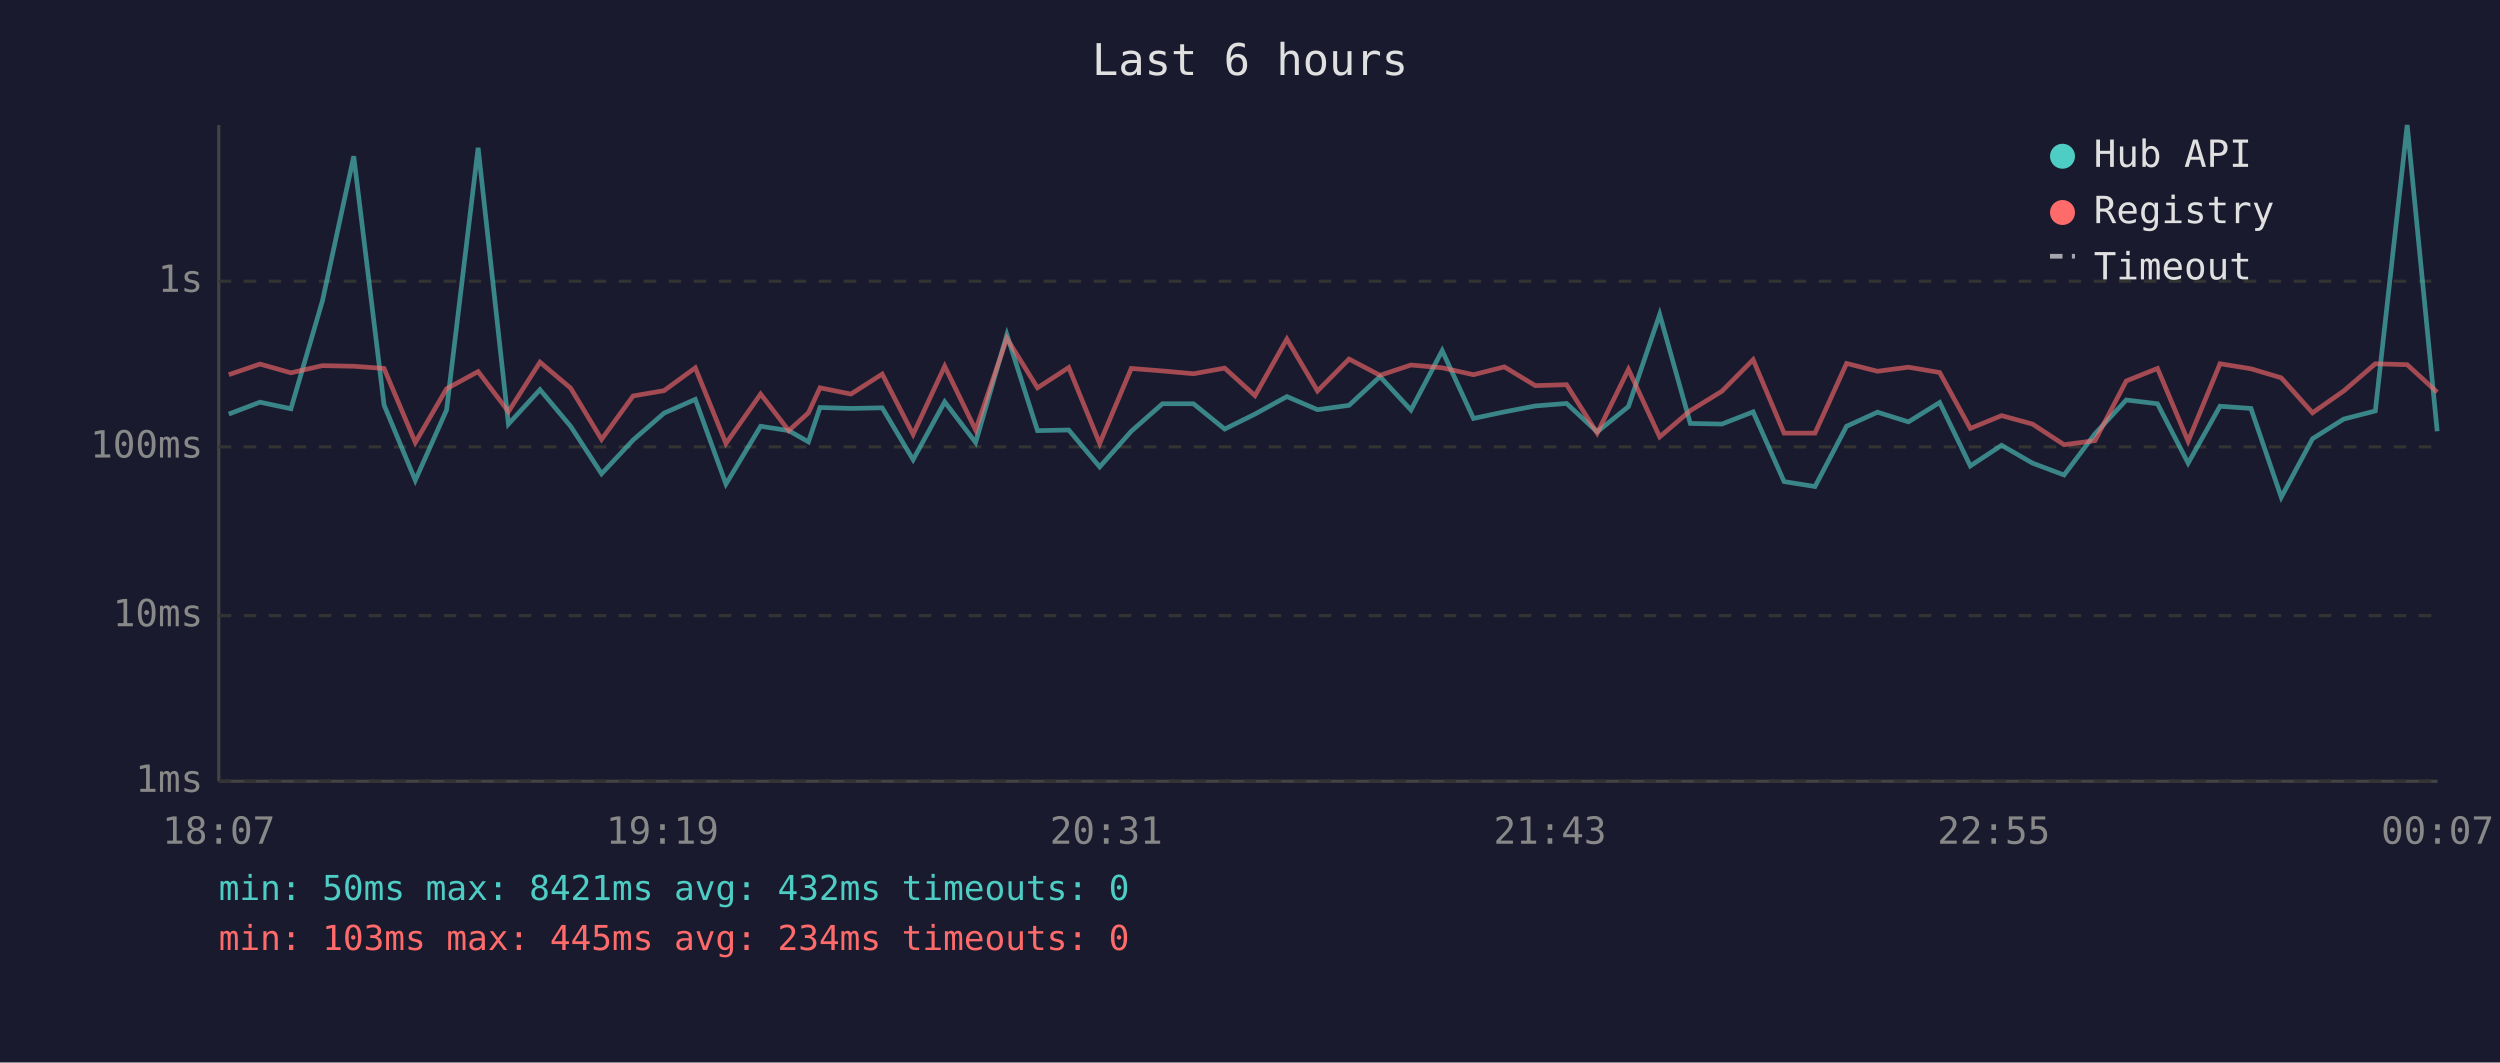
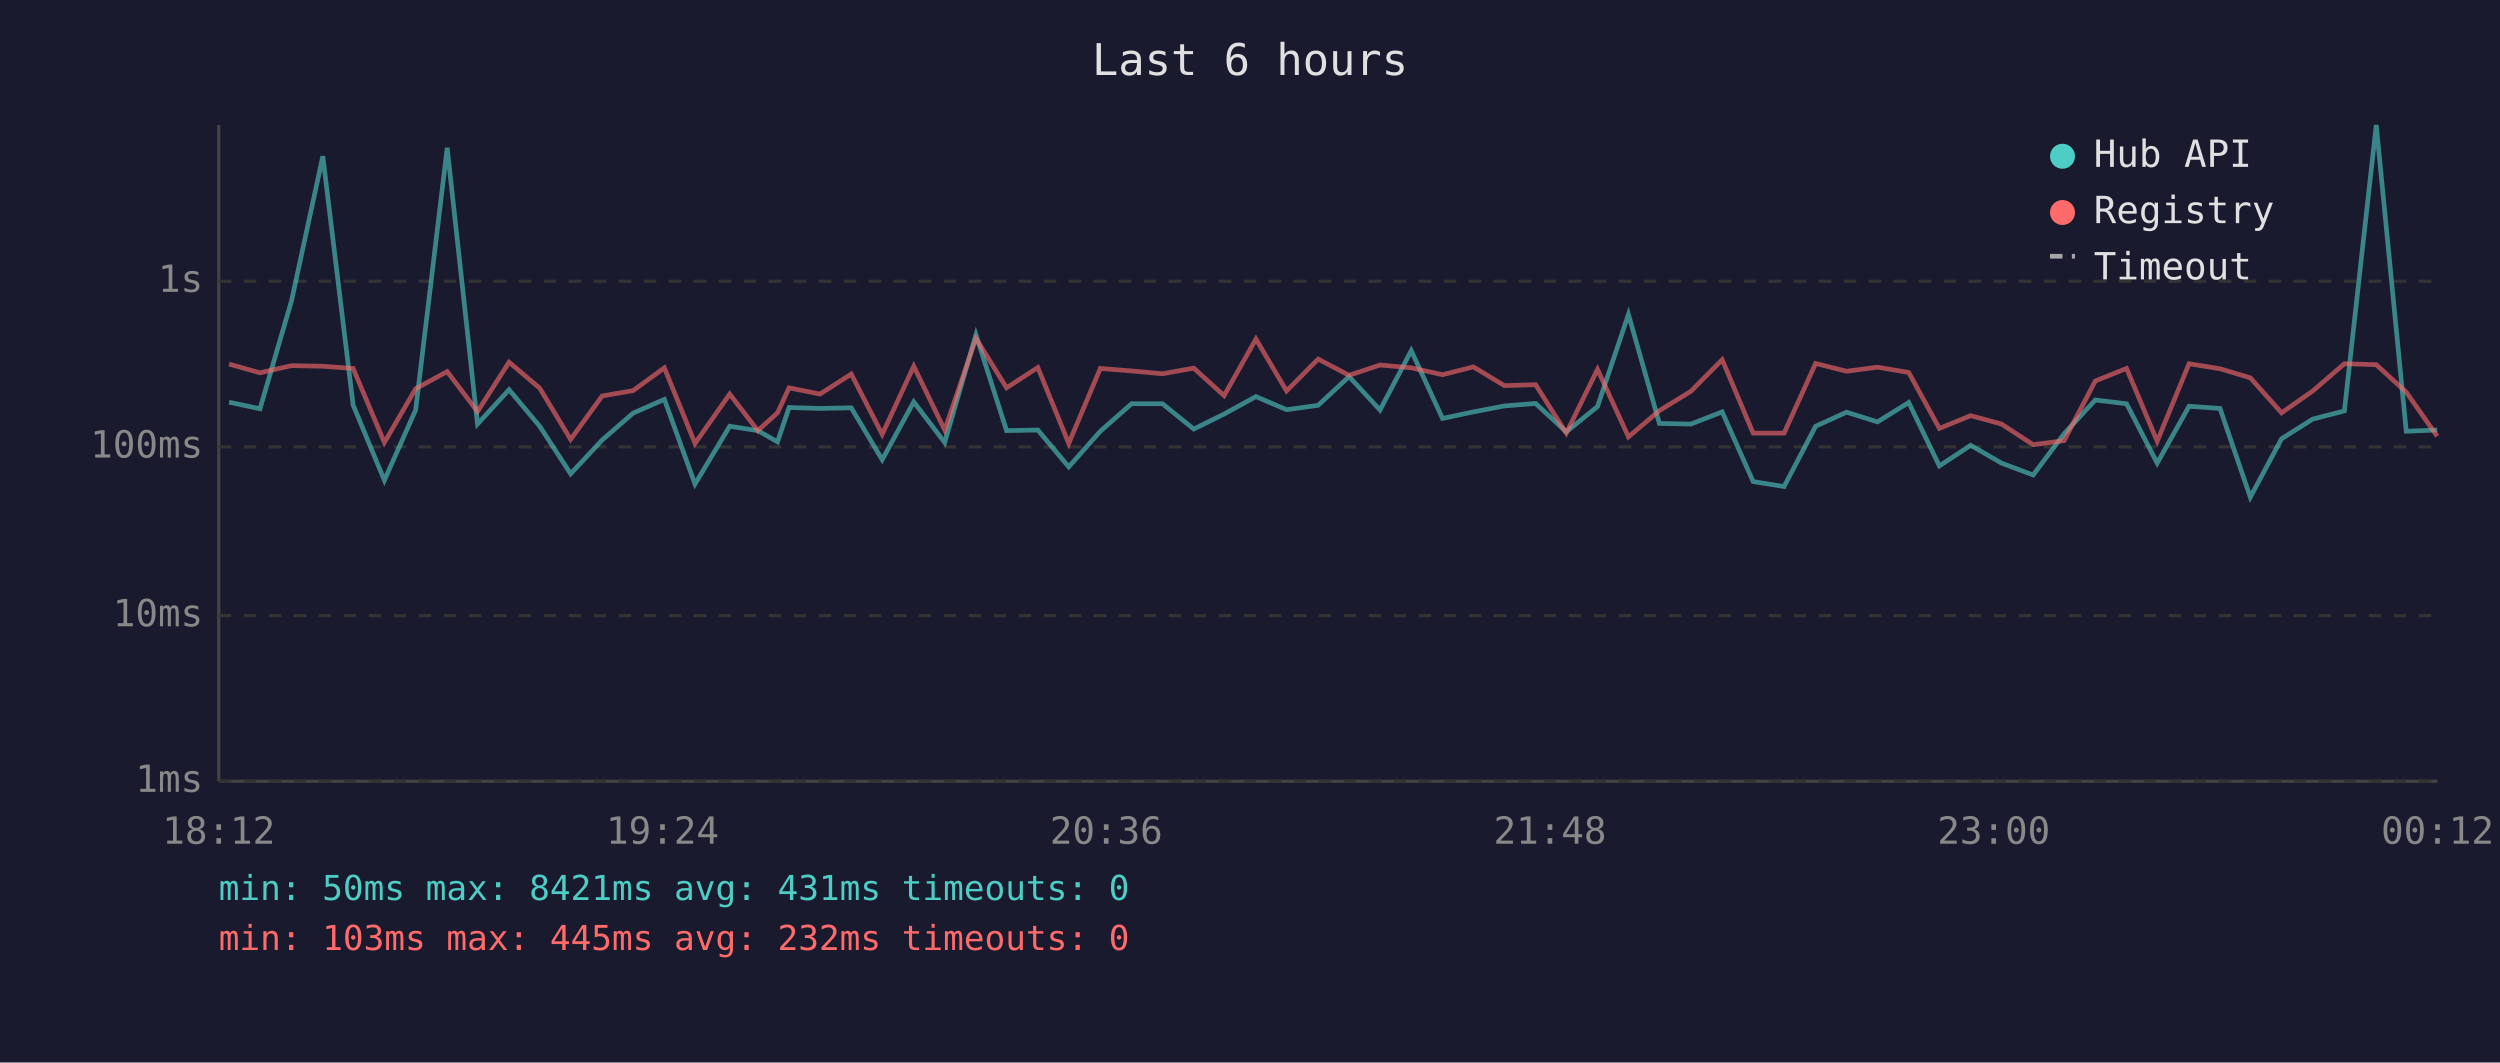
<svg xmlns="http://www.w3.org/2000/svg" viewBox="0 0 800 340" font-family="monospace" font-size="12">
  <rect width="800" height="340" fill="#1a1a2e" />
  <text x="400" y="24" fill="#e0e0e0" font-size="14" text-anchor="middle">Last 6 hours</text>
  <line x1="70" y1="40" x2="70" y2="250" stroke="#444" stroke-width="1" />
  <line x1="70" y1="250" x2="780" y2="250" stroke="#444" stroke-width="1" />
  <line x1="70" y1="250" x2="780" y2="250" stroke="#333" stroke-width="1" stroke-dasharray="4" />
  <text x="65" y="250" fill="#888" text-anchor="end" dominant-baseline="middle">1ms</text>
  <line x1="70" y1="197" x2="780" y2="197" stroke="#333" stroke-width="1" stroke-dasharray="4" />
  <text x="65" y="197" fill="#888" text-anchor="end" dominant-baseline="middle">10ms</text>
  <line x1="70" y1="143" x2="780" y2="143" stroke="#333" stroke-width="1" stroke-dasharray="4" />
  <text x="65" y="143" fill="#888" text-anchor="end" dominant-baseline="middle">100ms</text>
  <line x1="70" y1="90" x2="780" y2="90" stroke="#333" stroke-width="1" stroke-dasharray="4" />
  <text x="65" y="90" fill="#888" text-anchor="end" dominant-baseline="middle">1s</text>
-   <text x="70" y="270" fill="#888" text-anchor="middle">18:07</text>
-   <text x="212" y="270" fill="#888" text-anchor="middle">19:19</text>
-   <text x="354" y="270" fill="#888" text-anchor="middle">20:31</text>
-   <text x="496" y="270" fill="#888" text-anchor="middle">21:43</text>
-   <text x="638" y="270" fill="#888" text-anchor="middle">22:55</text>
-   <text x="780" y="270" fill="#888" text-anchor="middle">00:07</text>
-   <polyline points="73.2,132.5 83.2,128.7 93.1,130.8 103.2,96.2 113.2,50.0 122.9,129.6 132.9,153.7 142.9,131.2 153.0,47.3 162.7,135.7 172.8,124.7 182.6,136.4 192.5,151.6 202.6,140.8 212.5,132.2 222.5,127.8 232.3,154.9 243.4,136.4 252.4,137.8 258.7,141.4 262.4,130.4 272.3,130.7 282.3,130.5 292.2,147.1 302.3,128.6 312.2,141.6 322.2,107.1 332.0,137.8 342.0,137.6 351.9,149.4 362.0,138.0 372.0,129.2 381.9,129.2 391.9,137.3 401.6,132.5 411.8,126.9 421.6,131.1 431.7,129.7 441.6,120.5 451.5,131.2 461.5,112.2 471.5,133.9 481.4,131.8 491.3,129.9 501.3,129.1 511.1,138.2 521.1,130.1 531.1,100.6 540.9,135.5 551.0,135.7 561.0,131.8 570.9,154.1 580.8,155.7 590.9,136.4 600.8,131.9 610.7,135.0 620.7,128.8 630.5,149.1 640.5,142.5 650.4,148.2 660.5,152.0 670.4,138.8 680.4,128.0 690.4,129.2 700.2,148.2 710.4,130.0 720.3,130.7 730.0,159.1 740.0,140.4 750.0,134.1 760.1,131.5 770.3,40.0 779.9,138.0" fill="none" stroke="#4ecdc4" stroke-width="1.5" opacity="0.6" />
-   <polyline points="73.2,119.9 83.2,116.5 93.1,119.3 103.2,117.0 113.2,117.2 122.9,117.9 132.9,141.6 142.9,124.4 153.0,118.9 162.7,131.7 172.8,115.9 182.6,124.2 192.5,140.6 202.6,126.7 212.5,125.0 222.5,117.7 232.3,141.9 243.4,126.1 252.4,137.8 258.7,132.1 262.4,124.1 272.3,126.1 282.3,119.7 292.2,139.0 302.3,117.2 312.2,137.6 322.2,108.3 332.0,124.1 342.0,117.6 351.9,141.9 362.0,117.9 372.0,118.7 381.9,119.6 391.9,117.8 401.6,126.6 411.8,108.5 421.6,125.1 431.7,114.9 441.6,120.1 451.5,116.8 461.5,117.7 471.5,119.9 481.4,117.4 491.3,123.4 501.3,123.1 511.1,138.6 521.1,118.2 531.1,139.8 540.9,131.4 551.0,125.2 561.0,115.1 570.9,138.6 580.8,138.6 590.9,116.3 600.8,118.8 610.7,117.5 620.7,119.2 630.5,137.1 640.5,133.0 650.4,135.7 660.5,142.3 670.4,141.0 680.4,121.9 690.4,117.9 700.2,141.2 710.4,116.4 720.3,118.0 730.0,120.9 740.0,132.1 750.0,125.1 760.1,116.4 770.3,116.7 779.9,125.5" fill="none" stroke="#ff6b6b" stroke-width="1.5" opacity="0.6" />
+   <text x="70" y="270" fill="#888" text-anchor="middle">18:12</text>
+   <text x="212" y="270" fill="#888" text-anchor="middle">19:24</text>
+   <text x="354" y="270" fill="#888" text-anchor="middle">20:36</text>
+   <text x="496" y="270" fill="#888" text-anchor="middle">21:48</text>
+   <text x="638" y="270" fill="#888" text-anchor="middle">23:00</text>
+   <text x="780" y="270" fill="#888" text-anchor="middle">00:12</text>
+   <polyline points="73.3,128.7 83.2,130.8 93.3,96.2 103.3,50.0 113.0,129.6 123.0,153.7 133.0,131.2 143.1,47.3 152.8,135.7 162.9,124.7 172.7,136.4 182.6,151.6 192.7,140.8 202.6,132.2 212.6,127.8 222.4,154.9 233.5,136.4 242.5,137.8 248.8,141.4 252.5,130.4 262.4,130.7 272.4,130.5 282.3,147.1 292.4,128.6 302.3,141.6 312.3,107.1 322.1,137.8 332.1,137.6 342.0,149.4 352.1,138.0 362.1,129.2 372.0,129.2 382.0,137.3 391.7,132.5 401.9,126.9 411.7,131.1 421.8,129.7 431.7,120.5 441.6,131.2 451.6,112.2 461.6,133.9 471.5,131.8 481.4,129.9 491.4,129.1 501.2,138.2 511.2,130.1 521.1,100.6 531.0,135.5 541.1,135.7 551.1,131.8 561.0,154.1 570.9,155.7 581.0,136.4 590.9,131.9 600.8,135.0 610.8,128.8 620.6,149.1 630.6,142.5 640.5,148.2 650.6,152.0 660.5,138.8 670.5,128.0 680.5,129.2 690.3,148.2 700.5,130.0 710.4,130.7 720.1,159.1 730.1,140.4 740.1,134.1 750.2,131.5 760.4,40.0 770.0,138.0 779.9,137.6" fill="none" stroke="#4ecdc4" stroke-width="1.5" opacity="0.6" />
+   <polyline points="73.3,116.5 83.2,119.3 93.3,117.0 103.3,117.2 113.0,117.9 123.0,141.6 133.0,124.4 143.1,118.9 152.8,131.7 162.9,115.9 172.7,124.2 182.6,140.6 192.7,126.7 202.6,125.0 212.6,117.7 222.4,141.9 233.5,126.1 242.5,137.8 248.8,132.1 252.5,124.1 262.4,126.1 272.4,119.7 282.3,139.0 292.4,117.2 302.3,137.6 312.3,108.3 322.1,124.1 332.1,117.6 342.0,141.9 352.1,117.9 362.1,118.7 372.0,119.6 382.0,117.8 391.7,126.6 401.9,108.5 411.7,125.1 421.8,114.9 431.7,120.1 441.6,116.8 451.6,117.7 461.6,119.9 471.5,117.4 481.4,123.4 491.4,123.1 501.2,138.6 511.2,118.2 521.1,139.8 531.0,131.4 541.1,125.2 551.1,115.1 561.0,138.6 570.9,138.6 581.0,116.3 590.9,118.8 600.8,117.5 610.8,119.2 620.6,137.1 630.6,133.0 640.5,135.7 650.6,142.3 660.5,141.0 670.5,121.9 680.5,117.9 690.3,141.2 700.5,116.4 710.4,118.0 720.1,120.9 730.1,132.1 740.1,125.1 750.2,116.4 760.4,116.7 770.0,125.5 779.9,139.6" fill="none" stroke="#ff6b6b" stroke-width="1.5" opacity="0.6" />
  <circle cx="660" cy="50" r="4" fill="#4ecdc4" />
  <text x="670" y="50" fill="#e0e0e0" dominant-baseline="middle">Hub API</text>
  <circle cx="660" cy="68" r="4" fill="#ff6b6b" />
  <text x="670" y="68" fill="#e0e0e0" dominant-baseline="middle">Registry</text>
  <line x1="656" y1="82" x2="664" y2="82" stroke="#e0e0e0" stroke-width="1.5" stroke-dasharray="4,3" opacity="0.7" />
  <text x="670" y="86" fill="#e0e0e0" dominant-baseline="middle">Timeout</text>
-   <text x="70" y="288" fill="#4ecdc4" font-size="11">min: 50ms  max: 8421ms  avg: 432ms  timeouts: 0</text>
-   <text x="70" y="304" fill="#ff6b6b" font-size="11">min: 103ms  max: 445ms  avg: 234ms  timeouts: 0</text>
+   <text x="70" y="288" fill="#4ecdc4" font-size="11">min: 50ms  max: 8421ms  avg: 431ms  timeouts: 0</text>
+   <text x="70" y="304" fill="#ff6b6b" font-size="11">min: 103ms  max: 445ms  avg: 232ms  timeouts: 0</text>
</svg>
